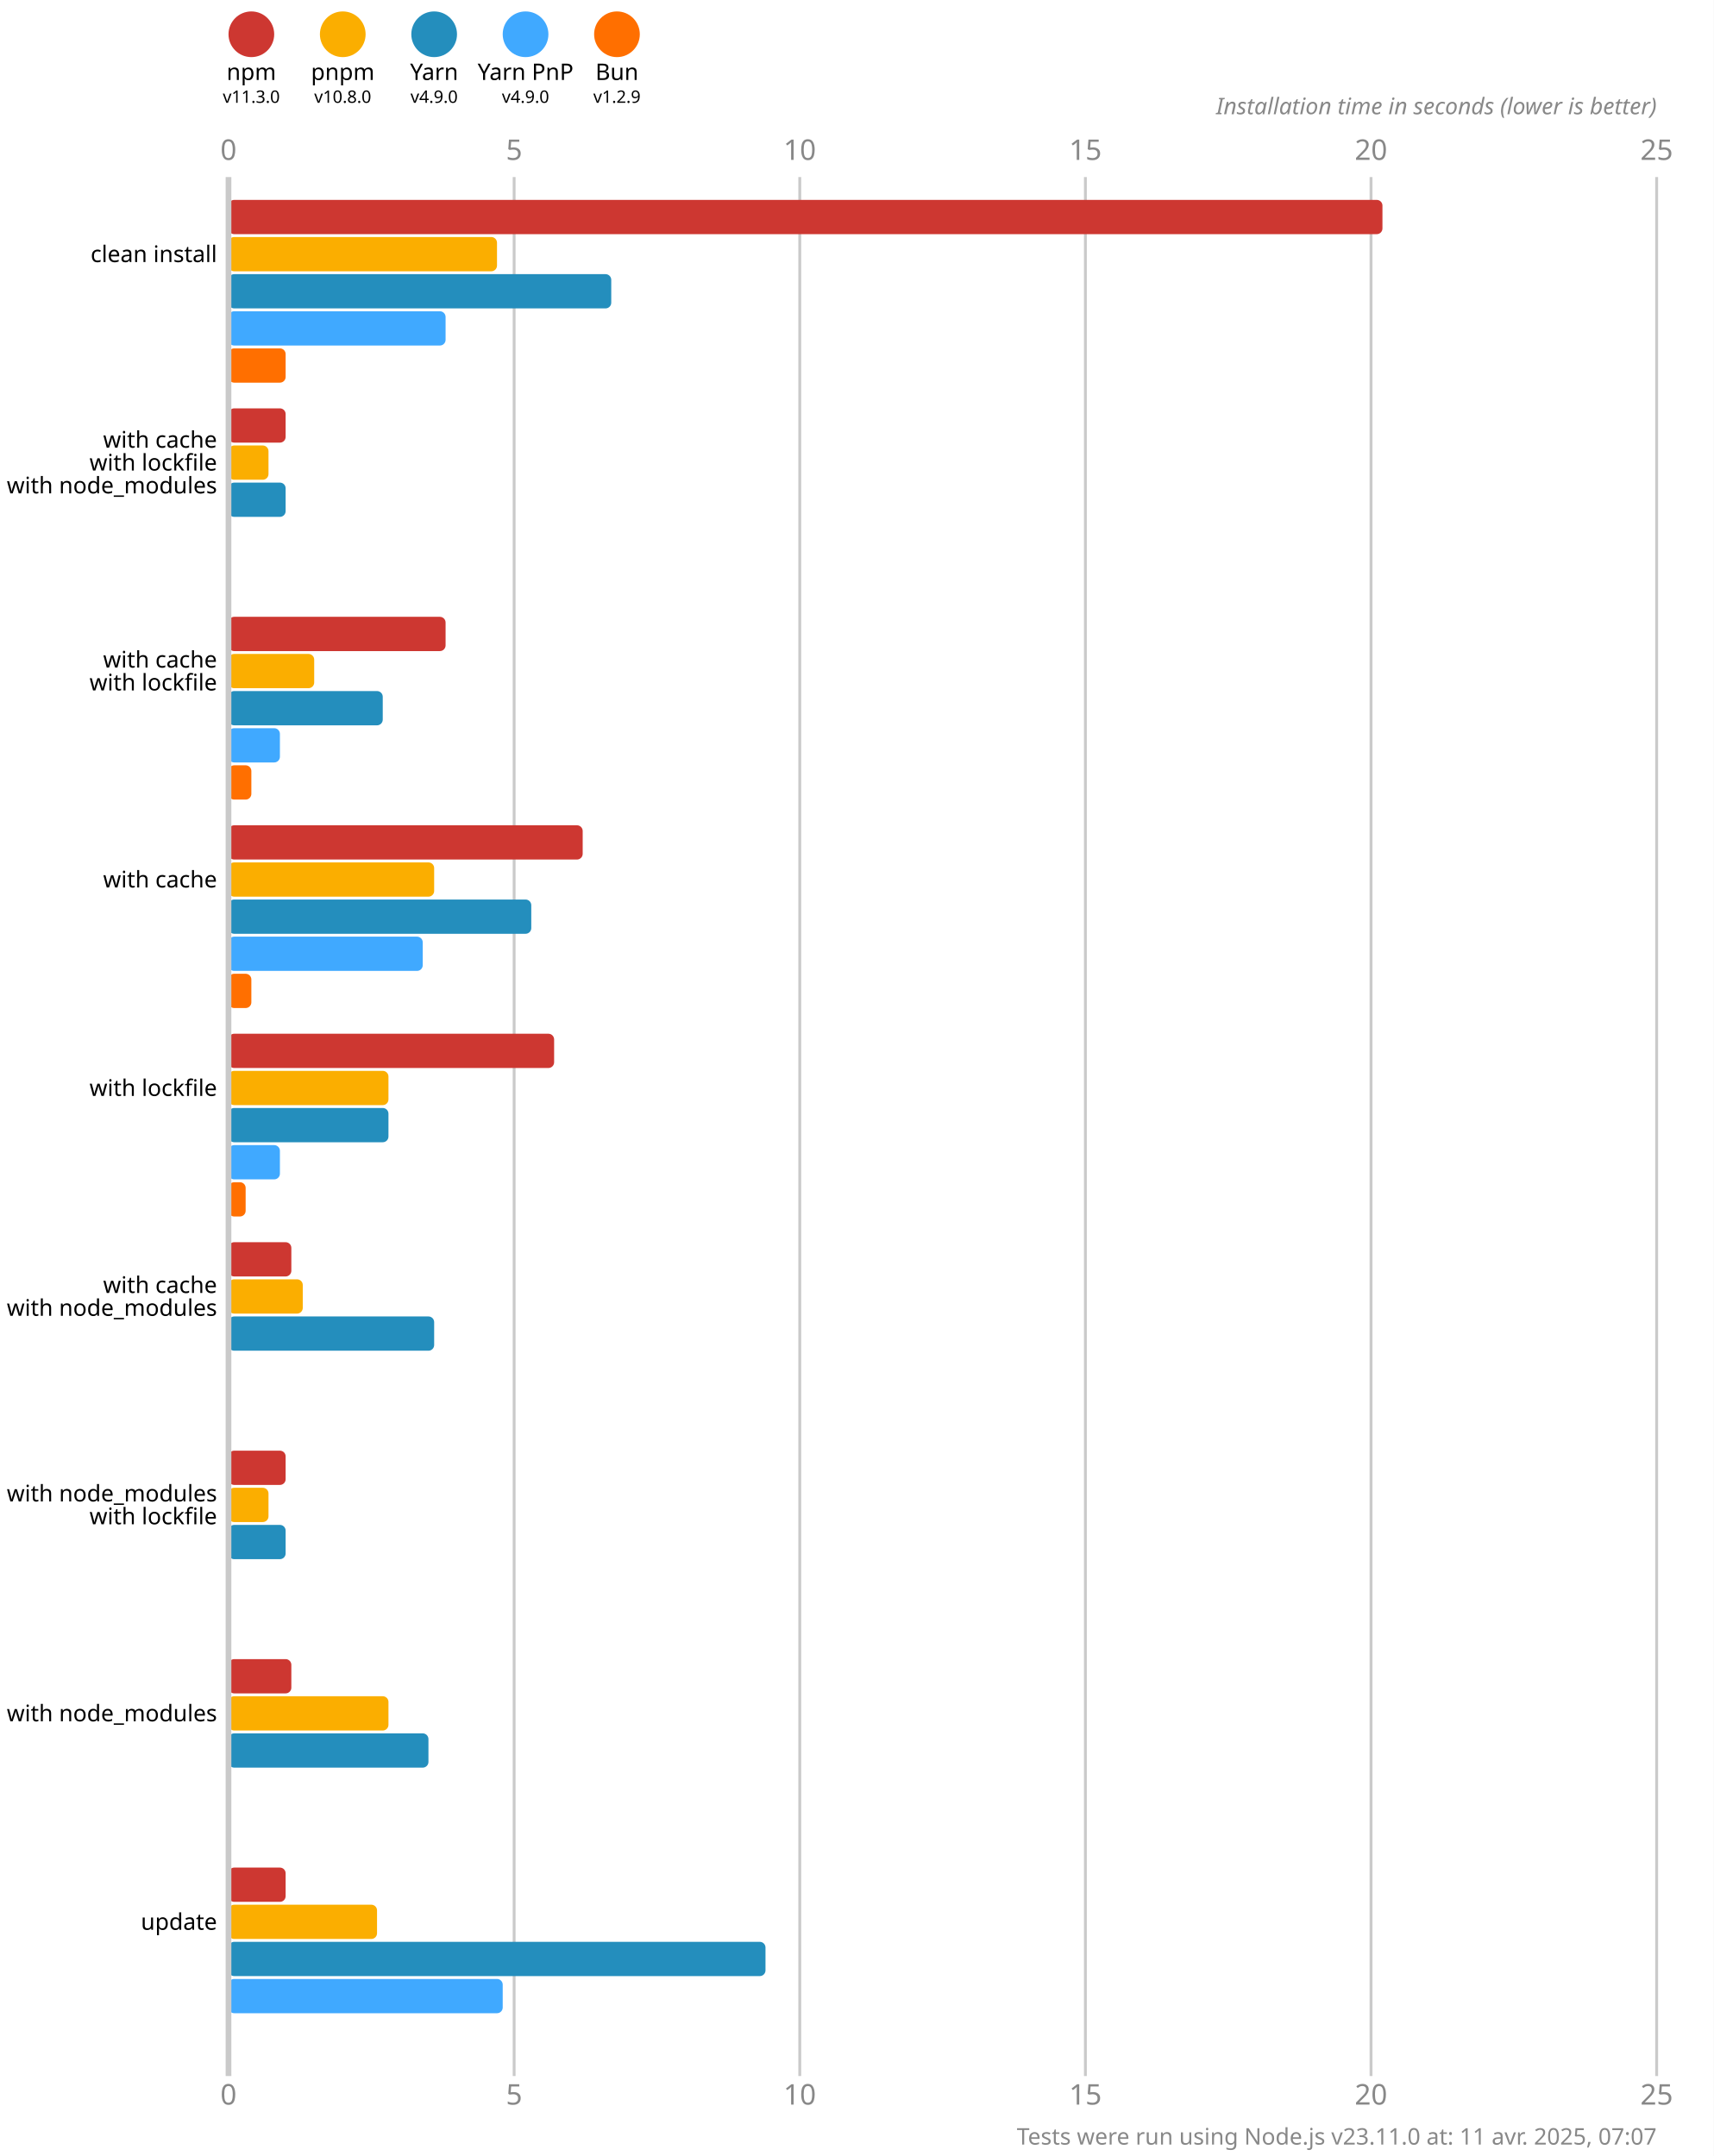
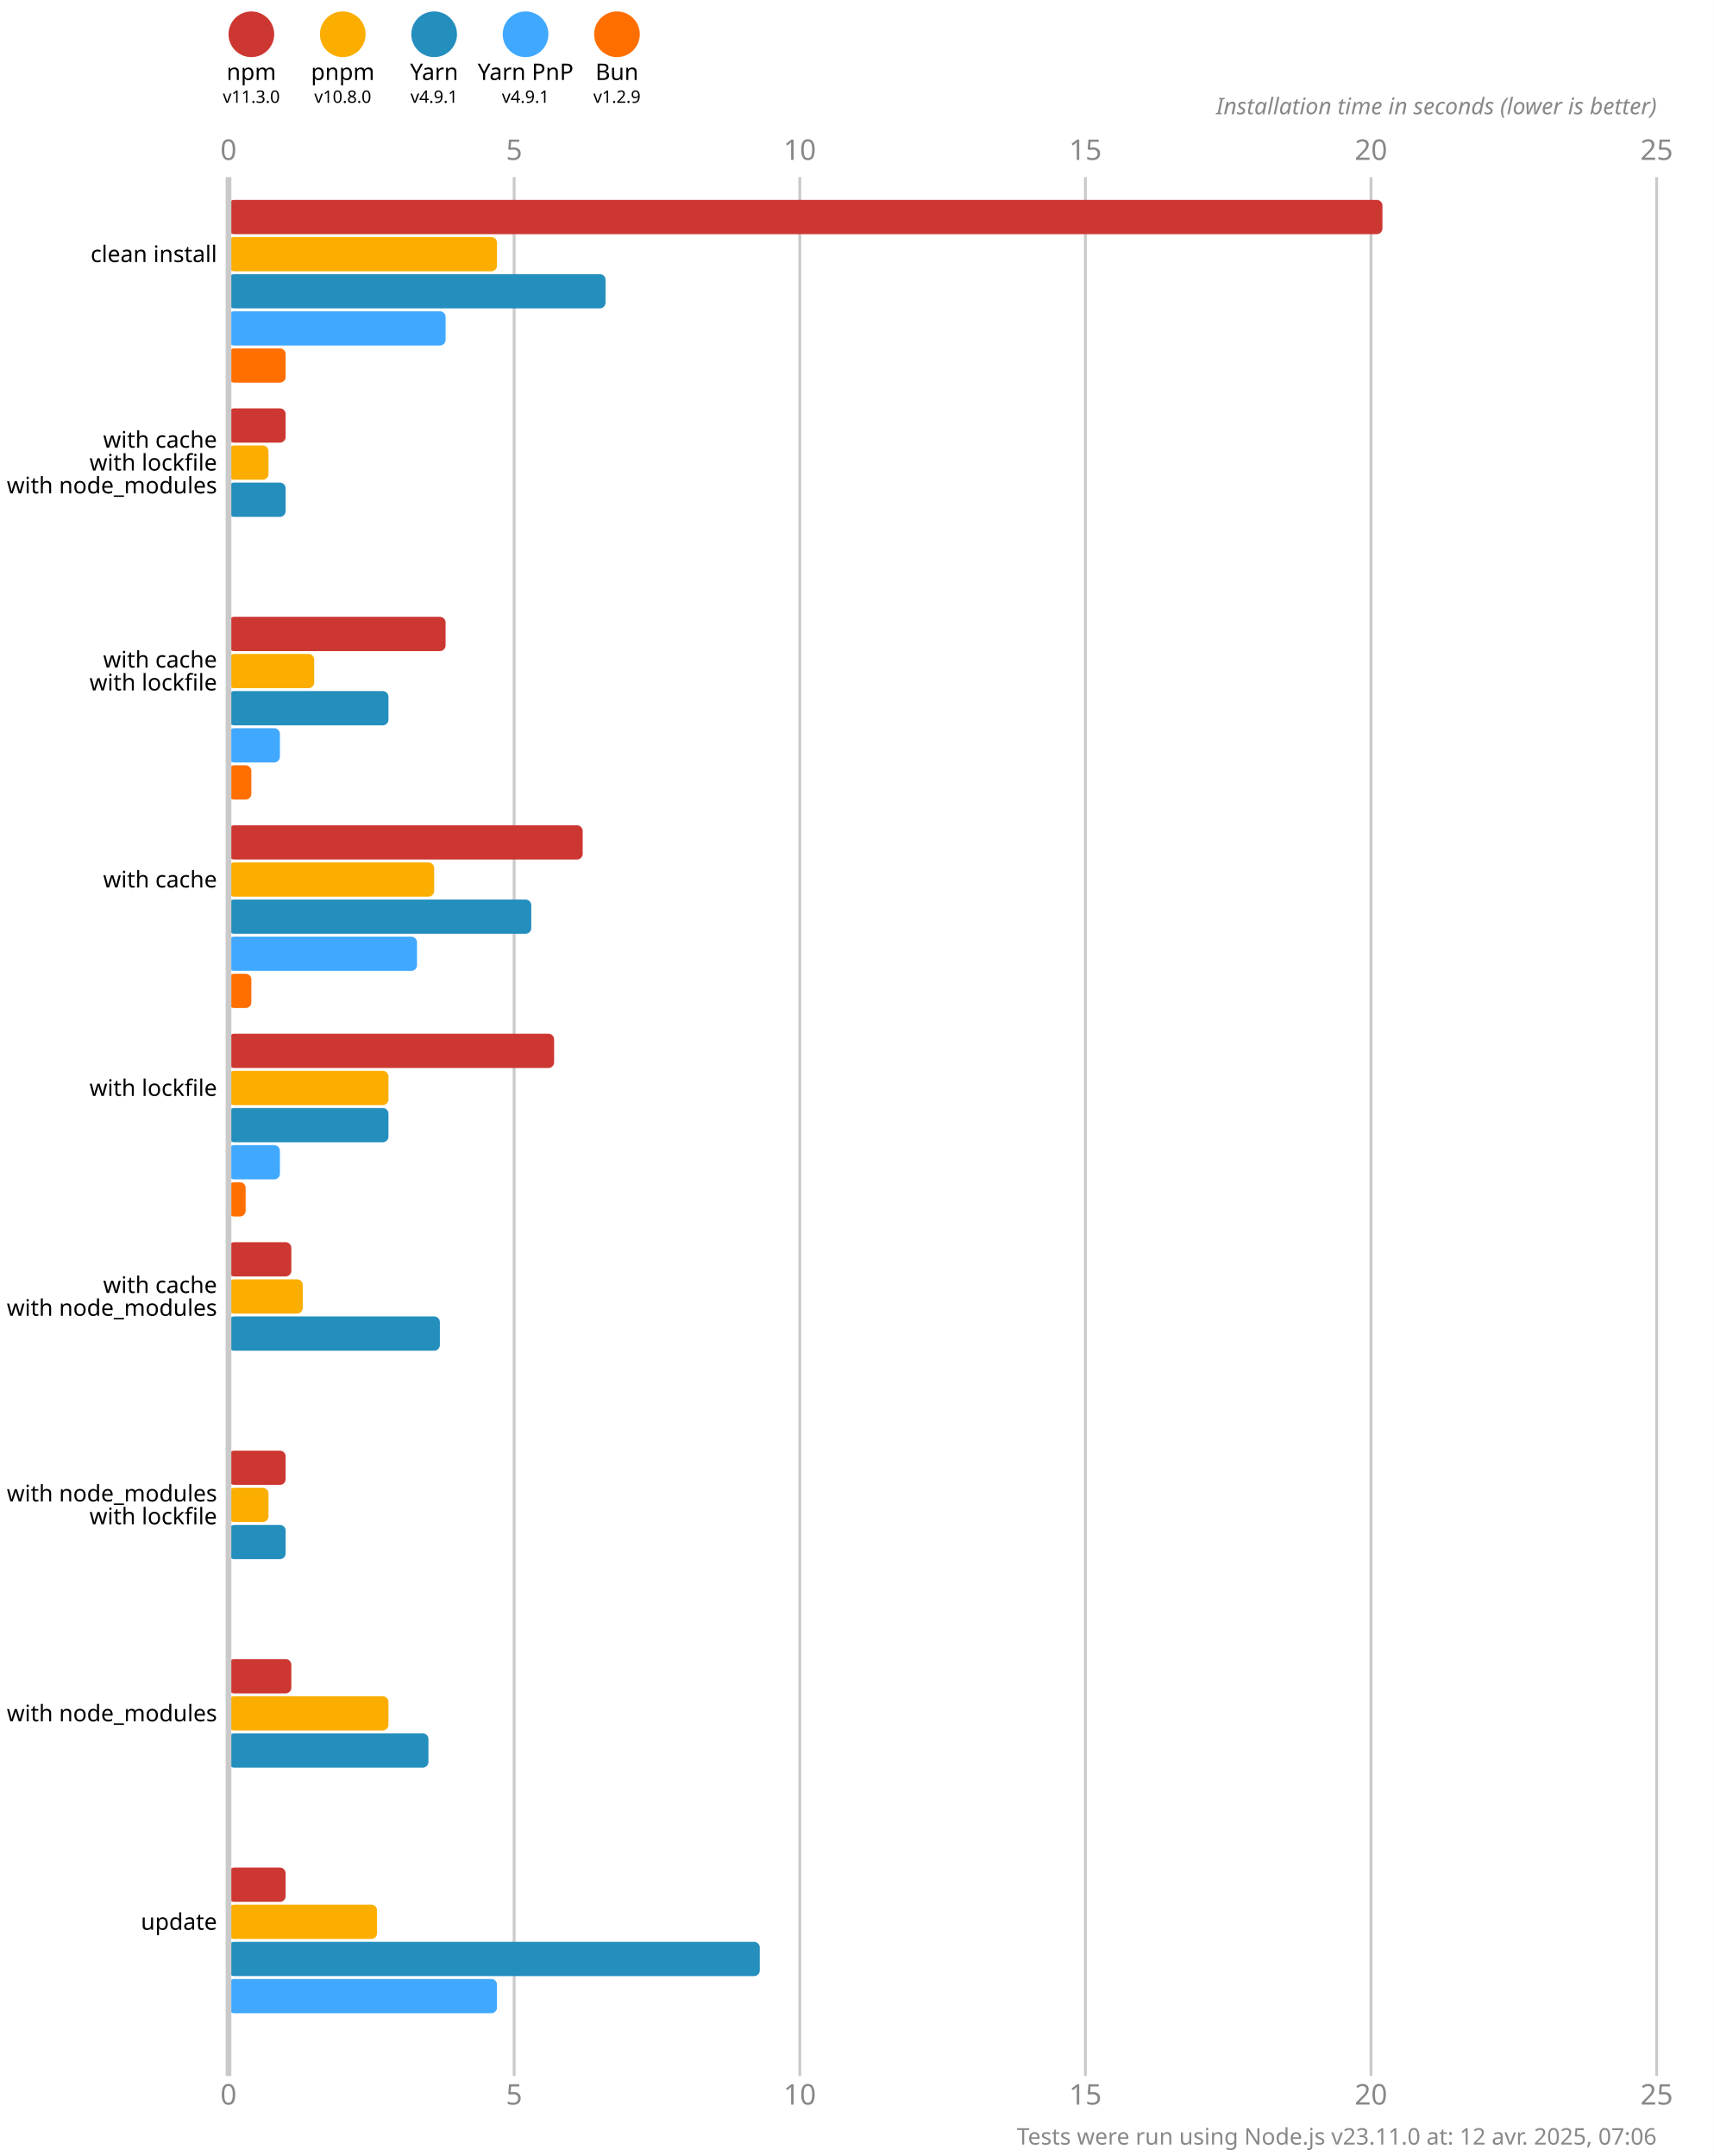
<svg xmlns="http://www.w3.org/2000/svg" version="1.1" viewBox="0 0 300 377.5">
  <style>
    .font { font-family: sans-serif; }
    .s3 { font-size: 3px; }
    .s4 { font-size: 4px; }
    .s5 { font-size: 5px; }
    .line { stroke: #cacaca; }
    .width { stroke-width: 0.5; }
    .text { fill: #888; }
  </style>
  <rect x="0" y="0" width="300" height="377.5" fill="#fff" />
  <circle cx="44" cy="6" r="4" fill="#cd3731" />
  <text x="44" y="14" class="font s4" text-anchor="middle">npm</text>
  <text x="44" y="18" class="font s3" text-anchor="middle">v11.3.0</text>
  <circle cx="60" cy="6" r="4" fill="#fbae00" />
  <text x="60" y="14" class="font s4" text-anchor="middle">pnpm</text>
  <text x="60" y="18" class="font s3" text-anchor="middle">v10.8.0</text>
  <circle cx="76" cy="6" r="4" fill="#248ebd" />
  <text x="76" y="14" class="font s4" text-anchor="middle">Yarn</text>
-   <text x="76" y="18" class="font s3" text-anchor="middle">v4.9.0</text>
+   <text x="76" y="18" class="font s3" text-anchor="middle">v4.9.1</text>
  <circle cx="92" cy="6" r="4" fill="#40a9ff" />
  <text x="92" y="14" class="font s4" text-anchor="middle">Yarn PnP</text>
-   <text x="92" y="18" class="font s3" text-anchor="middle">v4.9.0</text>
+   <text x="92" y="18" class="font s3" text-anchor="middle">v4.9.1</text>
  <circle cx="108" cy="6" r="4" fill="#ff6f00" />
  <text x="108" y="14" class="font s4" text-anchor="middle">Bun</text>
  <text x="108" y="18" class="font s3" text-anchor="middle">v1.2.9</text>
  <text x="40" y="28" class="font s5 text" text-anchor="middle">0</text>
  <text x="40" y="368.5" class="font s5 text" text-anchor="middle">0</text>
  <line x1="90" y1="31" x2="90" y2="363.5" class="line width" />
  <text x="90" y="28" class="font s5 text" text-anchor="middle">5</text>
  <text x="90" y="368.5" class="font s5 text" text-anchor="middle">5</text>
  <line x1="140" y1="31" x2="140" y2="363.5" class="line width" />
  <text x="140" y="28" class="font s5 text" text-anchor="middle">10</text>
  <text x="140" y="368.5" class="font s5 text" text-anchor="middle">10</text>
  <line x1="190" y1="31" x2="190" y2="363.5" class="line width" />
  <text x="190" y="28" class="font s5 text" text-anchor="middle">15</text>
  <text x="190" y="368.5" class="font s5 text" text-anchor="middle">15</text>
  <line x1="240" y1="31" x2="240" y2="363.5" class="line width" />
  <text x="240" y="28" class="font s5 text" text-anchor="middle">20</text>
  <text x="240" y="368.5" class="font s5 text" text-anchor="middle">20</text>
  <line x1="290" y1="31" x2="290" y2="363.5" class="line width" />
  <text x="290" y="28" class="font s5 text" text-anchor="middle">25</text>
  <text x="290" y="368.5" class="font s5 text" text-anchor="middle">25</text>
  <text x="290" y="20" class="font s4 text" font-style="italic" text-anchor="end">Installation time in seconds (lower is better)</text>
  <rect x="40" y="35" width="202" height="6" fill="#cd3731" rx="1" ry="1" />
  <rect x="40" y="41.5" width="47" height="6" fill="#fbae00" rx="1" ry="1" />
-   <rect x="40" y="48" width="67" height="6" fill="#248ebd" rx="1" ry="1" />
+   <rect x="40" y="48" width="66" height="6" fill="#248ebd" rx="1" ry="1" />
  <rect x="40" y="54.5" width="38" height="6" fill="#40a9ff" rx="1" ry="1" />
  <rect x="40" y="61" width="10" height="6" fill="#ff6f00" rx="1" ry="1" />
  <rect x="40" y="71.5" width="10" height="6" fill="#cd3731" rx="1" ry="1" />
  <rect x="40" y="78" width="7" height="6" fill="#fbae00" rx="1" ry="1" />
  <rect x="40" y="84.5" width="10" height="6" fill="#248ebd" rx="1" ry="1" />
  <rect x="40" y="91" width="0" height="6" fill="#40a9ff" rx="1" ry="1" />
  <rect x="40" y="97.5" width="0" height="6" fill="#ff6f00" rx="1" ry="1" />
  <rect x="40" y="108" width="38" height="6" fill="#cd3731" rx="1" ry="1" />
  <rect x="40" y="114.5" width="15" height="6" fill="#fbae00" rx="1" ry="1" />
-   <rect x="40" y="121" width="27" height="6" fill="#248ebd" rx="1" ry="1" />
+   <rect x="40" y="121" width="28" height="6" fill="#248ebd" rx="1" ry="1" />
  <rect x="40" y="127.5" width="9" height="6" fill="#40a9ff" rx="1" ry="1" />
  <rect x="40" y="134" width="4" height="6" fill="#ff6f00" rx="1" ry="1" />
  <rect x="40" y="144.5" width="62" height="6" fill="#cd3731" rx="1" ry="1" />
  <rect x="40" y="151" width="36" height="6" fill="#fbae00" rx="1" ry="1" />
  <rect x="40" y="157.5" width="53" height="6" fill="#248ebd" rx="1" ry="1" />
-   <rect x="40" y="164" width="34" height="6" fill="#40a9ff" rx="1" ry="1" />
+   <rect x="40" y="164" width="33" height="6" fill="#40a9ff" rx="1" ry="1" />
  <rect x="40" y="170.5" width="4" height="6" fill="#ff6f00" rx="1" ry="1" />
  <rect x="40" y="181" width="57" height="6" fill="#cd3731" rx="1" ry="1" />
  <rect x="40" y="187.5" width="28" height="6" fill="#fbae00" rx="1" ry="1" />
  <rect x="40" y="194" width="28" height="6" fill="#248ebd" rx="1" ry="1" />
  <rect x="40" y="200.5" width="9" height="6" fill="#40a9ff" rx="1" ry="1" />
  <rect x="40" y="207" width="3" height="6" fill="#ff6f00" rx="1" ry="1" />
  <rect x="40" y="217.5" width="11" height="6" fill="#cd3731" rx="1" ry="1" />
  <rect x="40" y="224" width="13" height="6" fill="#fbae00" rx="1" ry="1" />
-   <rect x="40" y="230.5" width="36" height="6" fill="#248ebd" rx="1" ry="1" />
+   <rect x="40" y="230.5" width="37" height="6" fill="#248ebd" rx="1" ry="1" />
  <rect x="40" y="237" width="0" height="6" fill="#40a9ff" rx="1" ry="1" />
  <rect x="40" y="243.5" width="0" height="6" fill="#ff6f00" rx="1" ry="1" />
  <rect x="40" y="254" width="10" height="6" fill="#cd3731" rx="1" ry="1" />
  <rect x="40" y="260.5" width="7" height="6" fill="#fbae00" rx="1" ry="1" />
  <rect x="40" y="267" width="10" height="6" fill="#248ebd" rx="1" ry="1" />
  <rect x="40" y="273.5" width="0" height="6" fill="#40a9ff" rx="1" ry="1" />
  <rect x="40" y="280" width="0" height="6" fill="#ff6f00" rx="1" ry="1" />
  <rect x="40" y="290.5" width="11" height="6" fill="#cd3731" rx="1" ry="1" />
  <rect x="40" y="297" width="28" height="6" fill="#fbae00" rx="1" ry="1" />
  <rect x="40" y="303.5" width="35" height="6" fill="#248ebd" rx="1" ry="1" />
  <rect x="40" y="310" width="0" height="6" fill="#40a9ff" rx="1" ry="1" />
  <rect x="40" y="316.5" width="0" height="6" fill="#ff6f00" rx="1" ry="1" />
  <rect x="40" y="327" width="10" height="6" fill="#cd3731" rx="1" ry="1" />
  <rect x="40" y="333.5" width="26" height="6" fill="#fbae00" rx="1" ry="1" />
-   <rect x="40" y="340" width="94" height="6" fill="#248ebd" rx="1" ry="1" />
-   <rect x="40" y="346.5" width="48" height="6" fill="#40a9ff" rx="1" ry="1" />
+   <rect x="40" y="340" width="93" height="6" fill="#248ebd" rx="1" ry="1" />
+   <rect x="40" y="346.5" width="47" height="6" fill="#40a9ff" rx="1" ry="1" />
  <rect x="40" y="353" width="0" height="6" fill="#ff6f00" rx="1" ry="1" />
  <line x1="40" y1="31" x2="40" y2="363.5" class="line" />
  <text x="38" y="44.5" class="font s4" dominant-baseline="middle" text-anchor="end">clean install</text>
  <text x="38" y="77" class="font s4" dominant-baseline="middle" text-anchor="end">with cache</text>
  <text x="38" y="81" class="font s4" dominant-baseline="middle" text-anchor="end">with lockfile</text>
  <text x="38" y="85" class="font s4" dominant-baseline="middle" text-anchor="end">with node_modules</text>
  <text x="38" y="115.5" class="font s4" dominant-baseline="middle" text-anchor="end">with cache</text>
  <text x="38" y="119.5" class="font s4" dominant-baseline="middle" text-anchor="end">with lockfile</text>
  <text x="38" y="154" class="font s4" dominant-baseline="middle" text-anchor="end">with cache</text>
  <text x="38" y="190.5" class="font s4" dominant-baseline="middle" text-anchor="end">with lockfile</text>
  <text x="38" y="225" class="font s4" dominant-baseline="middle" text-anchor="end">with cache</text>
  <text x="38" y="229" class="font s4" dominant-baseline="middle" text-anchor="end">with node_modules</text>
  <text x="38" y="261.5" class="font s4" dominant-baseline="middle" text-anchor="end">with node_modules</text>
  <text x="38" y="265.5" class="font s4" dominant-baseline="middle" text-anchor="end">with lockfile</text>
  <text x="38" y="300" class="font s4" dominant-baseline="middle" text-anchor="end">with node_modules</text>
  <text x="38" y="336.5" class="font s4" dominant-baseline="middle" text-anchor="end">update</text>
-   <text x="290" y="375.5" class="font s4 text" text-anchor="end">Tests were run using Node.js v23.11.0 at: 11 avr. 2025, 07:07</text>
+   <text x="290" y="375.5" class="font s4 text" text-anchor="end">Tests were run using Node.js v23.11.0 at: 12 avr. 2025, 07:06</text>
</svg>
